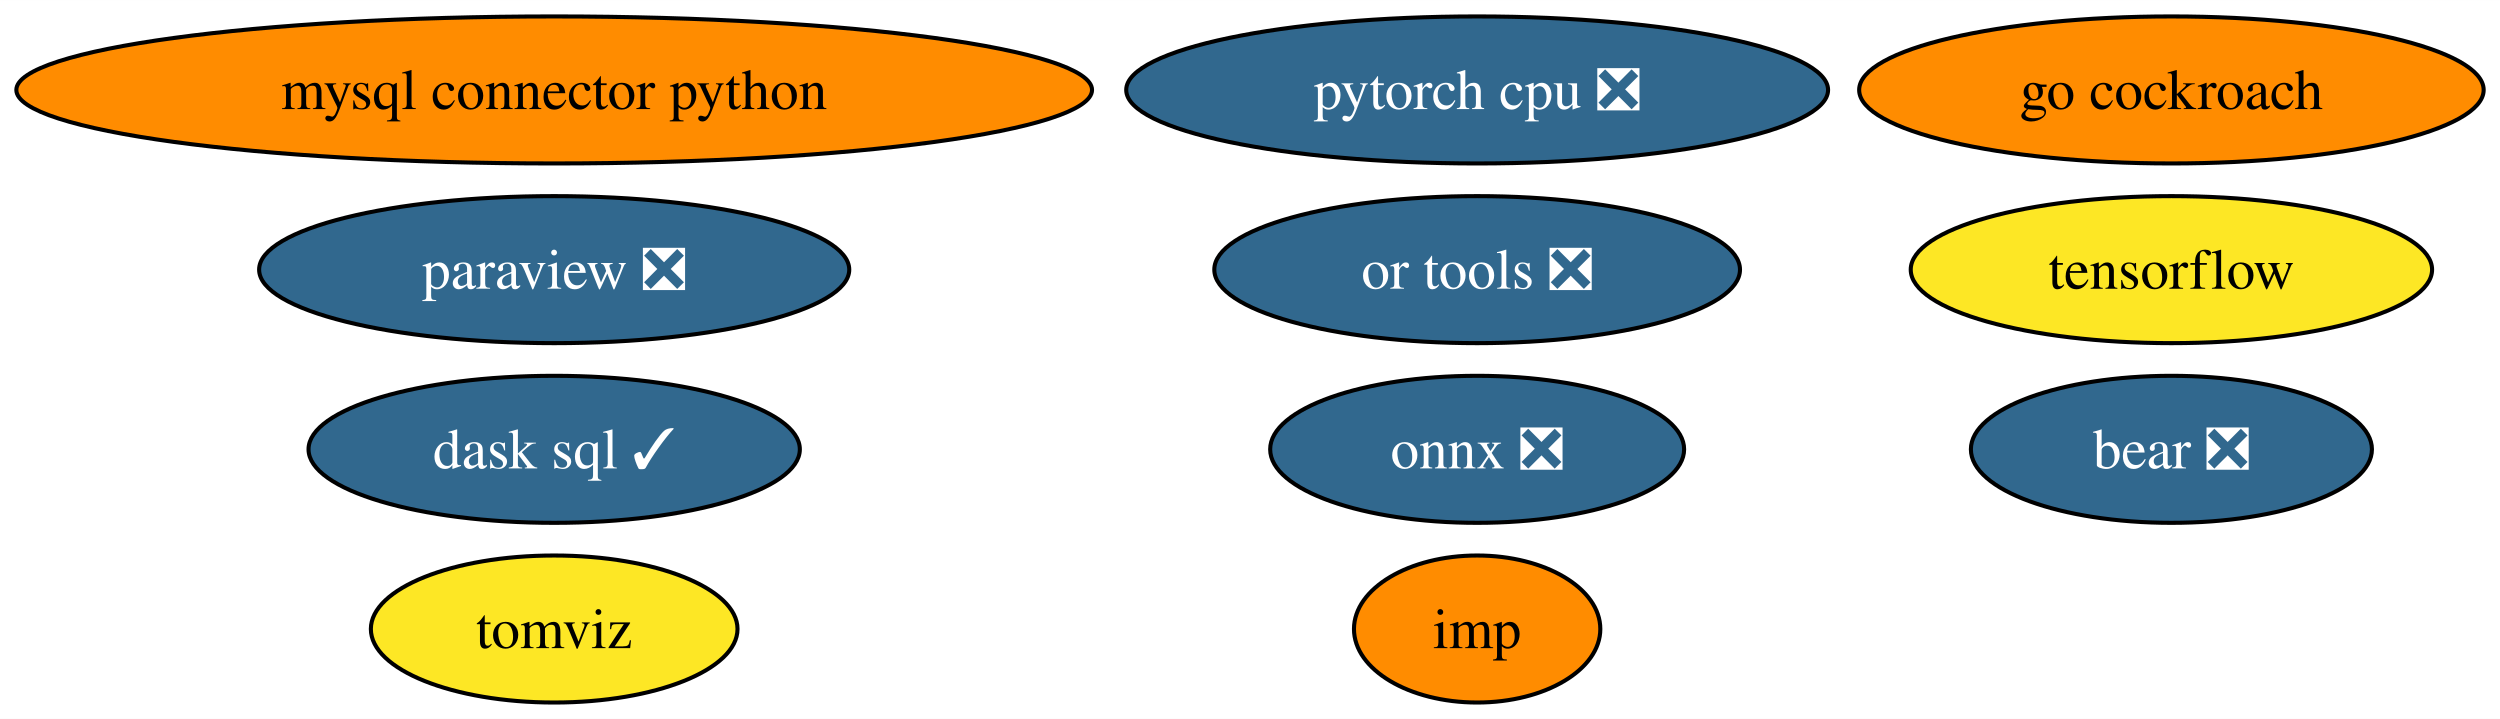
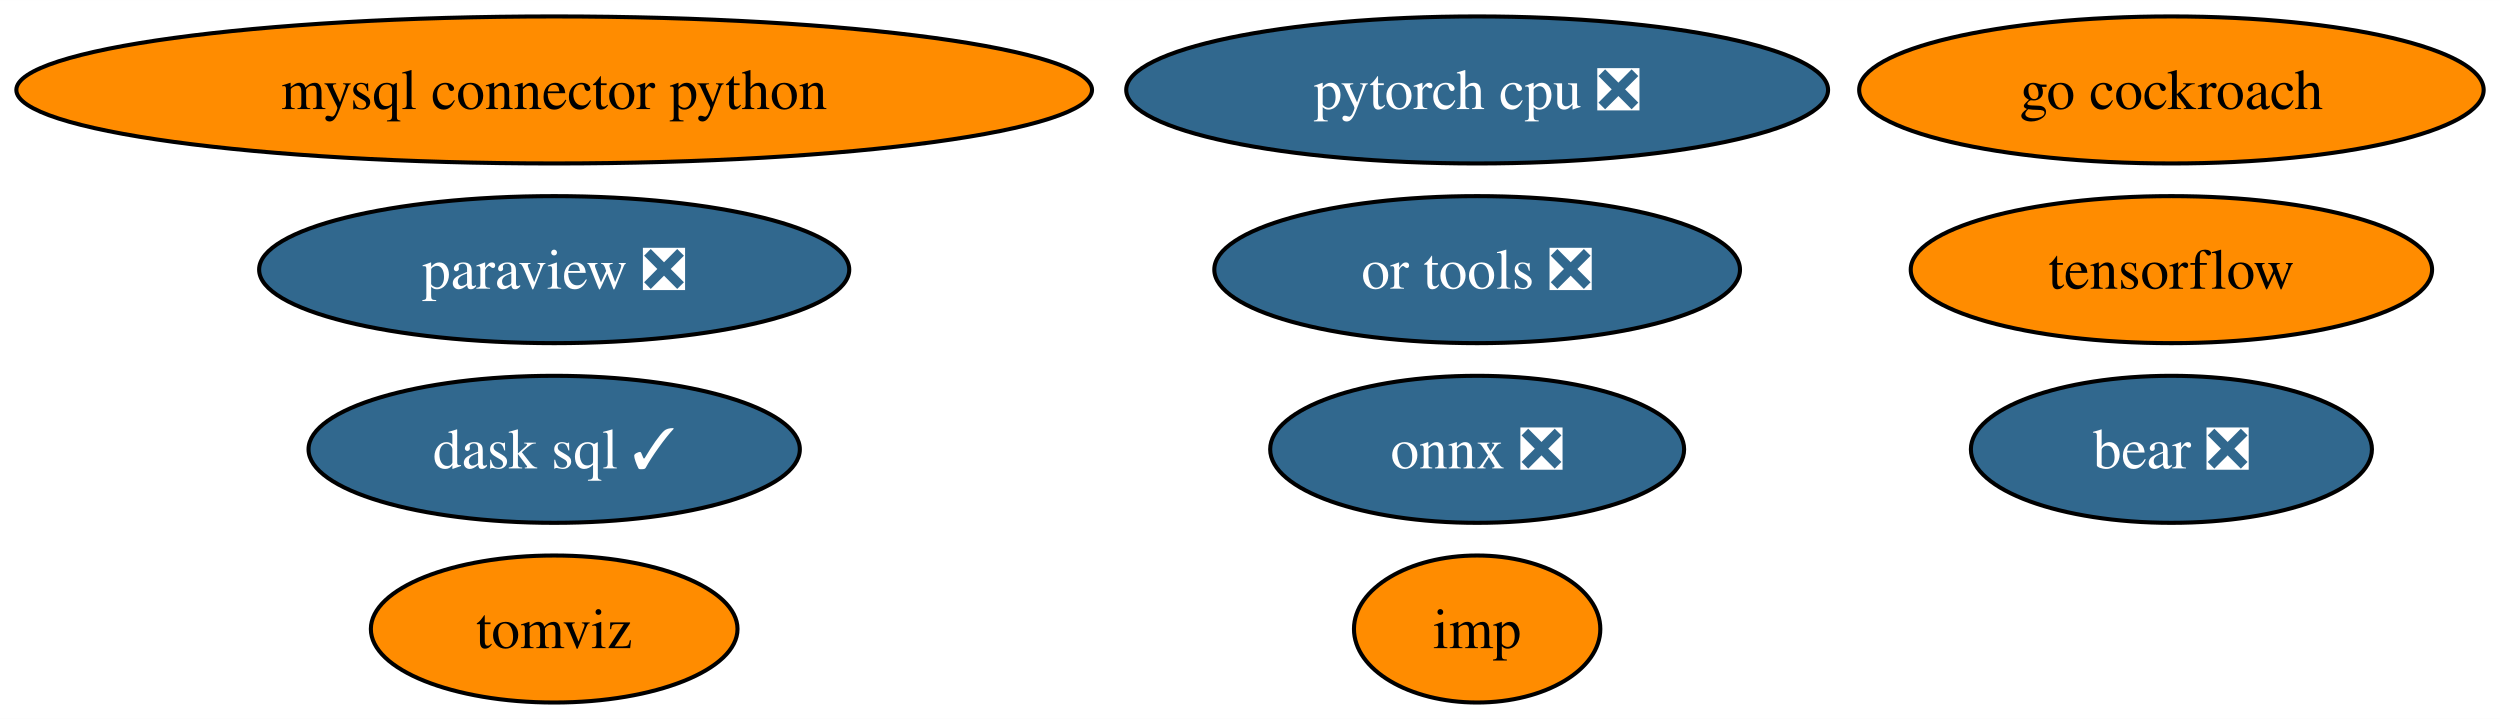
<svg xmlns="http://www.w3.org/2000/svg" xmlns:xlink="http://www.w3.org/1999/xlink" width="612pt" height="176pt" viewBox="0.00 0.00 612.16 176.00">
  <g id="graph0" class="graph" transform="scale(1 1) rotate(0) translate(4 172)">
    <polygon fill="white" stroke="none" points="-4,4 -4,-172 608.16,-172 608.16,4 -4,4" />
    <g id="node1" class="node">
      <g id="a_node1">
        <a xlink:href="https://github.com/conda-forge/mysql-connector-python-feedstock" xlink:title="mysql connector python">
          <ellipse fill="#ff8c00" stroke="black" cx="131.7" cy="-150" rx="131.7" ry="18" />
          <text text-anchor="middle" x="131.7" y="-145.32" font-family="Times,serif" font-size="14.00">mysql connector python</text>
        </a>
      </g>
    </g>
    <g id="node2" class="node">
      <g id="a_node2">
        <a xlink:href="https://github.com/conda-forge/onnx-feedstock/pull/97" xlink:title="onnx ❎">
          <ellipse fill="#31688e" stroke="black" cx="357.7" cy="-62" rx="50.68" ry="18" />
          <text text-anchor="middle" x="357.7" y="-57.33" font-family="Times,serif" font-size="14.00" fill="white">onnx ❎</text>
        </a>
      </g>
    </g>
    <g id="node3" class="node">
      <g id="a_node3">
        <a xlink:href="https://github.com/conda-forge/paraview-feedstock/pull/199" xlink:title="paraview ❎">
          <ellipse fill="#31688e" stroke="black" cx="131.7" cy="-106" rx="72.25" ry="18" />
          <text text-anchor="middle" x="131.7" y="-101.33" font-family="Times,serif" font-size="14.00" fill="white">paraview ❎</text>
        </a>
      </g>
    </g>
    <g id="node4" class="node">
      <g id="a_node4">
        <a xlink:href="https://github.com/conda-forge/tensorflow-feedstock" xlink:title="tensorflow">
-           <ellipse fill="#fde725" stroke="black" cx="527.7" cy="-106" rx="63.83" ry="18" />
+           <ellipse fill="#ff8c00" stroke="black" cx="527.7" cy="-106" rx="63.83" ry="18" />
          <text text-anchor="middle" x="527.7" y="-101.33" font-family="Times,serif" font-size="14.00">tensorflow</text>
        </a>
      </g>
    </g>
    <g id="node5" class="node">
      <g id="a_node5">
        <a xlink:href="https://github.com/conda-forge/pytorch-cpu-feedstock/pull/173" xlink:title="pytorch cpu ❎">
          <ellipse fill="#31688e" stroke="black" cx="357.7" cy="-150" rx="85.93" ry="18" />
          <text text-anchor="middle" x="357.7" y="-145.32" font-family="Times,serif" font-size="14.00" fill="white">pytorch cpu ❎</text>
        </a>
      </g>
    </g>
    <g id="node6" class="node">
      <g id="a_node6">
        <a xlink:href="https://github.com/conda-forge/go-cockroach-feedstock" xlink:title="go cockroach">
          <ellipse fill="#ff8c00" stroke="black" cx="527.7" cy="-150" rx="76.46" ry="18" />
          <text text-anchor="middle" x="527.7" y="-145.32" font-family="Times,serif" font-size="14.00">go cockroach</text>
        </a>
      </g>
    </g>
    <g id="node7" class="node">
      <g id="a_node7">
        <a xlink:href="https://github.com/conda-forge/dask-sql-feedstock/pull/65" xlink:title="dask sql ✓">
          <ellipse fill="#31688e" stroke="black" cx="131.7" cy="-62" rx="60.15" ry="18" />
          <text text-anchor="middle" x="131.7" y="-57.33" font-family="Times,serif" font-size="14.00" fill="white">dask sql ✓</text>
        </a>
      </g>
    </g>
    <g id="node8" class="node">
      <g id="a_node8">
        <a xlink:href="https://github.com/conda-forge/tomviz-feedstock" xlink:title="tomviz">
-           <ellipse fill="#fde725" stroke="black" cx="131.7" cy="-18" rx="44.89" ry="18" />
+           <ellipse fill="#ff8c00" stroke="black" cx="131.7" cy="-18" rx="44.89" ry="18" />
          <text text-anchor="middle" x="131.7" y="-13.32" font-family="Times,serif" font-size="14.00">tomviz</text>
        </a>
      </g>
    </g>
    <g id="node9" class="node">
      <g id="a_node9">
        <a xlink:href="https://github.com/conda-forge/imp-feedstock" xlink:title="imp">
          <ellipse fill="#ff8c00" stroke="black" cx="357.7" cy="-18" rx="30.16" ry="18" />
          <text text-anchor="middle" x="357.7" y="-13.32" font-family="Times,serif" font-size="14.00">imp</text>
        </a>
      </g>
    </g>
    <g id="node10" class="node">
      <g id="a_node10">
        <a xlink:href="https://github.com/conda-forge/or-tools-feedstock/pull/46" xlink:title="or tools ❎">
          <ellipse fill="#31688e" stroke="black" cx="357.7" cy="-106" rx="64.36" ry="18" />
          <text text-anchor="middle" x="357.7" y="-101.33" font-family="Times,serif" font-size="14.00" fill="white">or tools ❎</text>
        </a>
      </g>
    </g>
    <g id="node11" class="node">
      <g id="a_node11">
        <a xlink:href="https://github.com/conda-forge/bear-feedstock/pull/36" xlink:title="bear ❎">
          <ellipse fill="#31688e" stroke="black" cx="527.7" cy="-62" rx="49.1" ry="18" />
          <text text-anchor="middle" x="527.7" y="-57.33" font-family="Times,serif" font-size="14.00" fill="white">bear ❎</text>
        </a>
      </g>
    </g>
  </g>
</svg>
